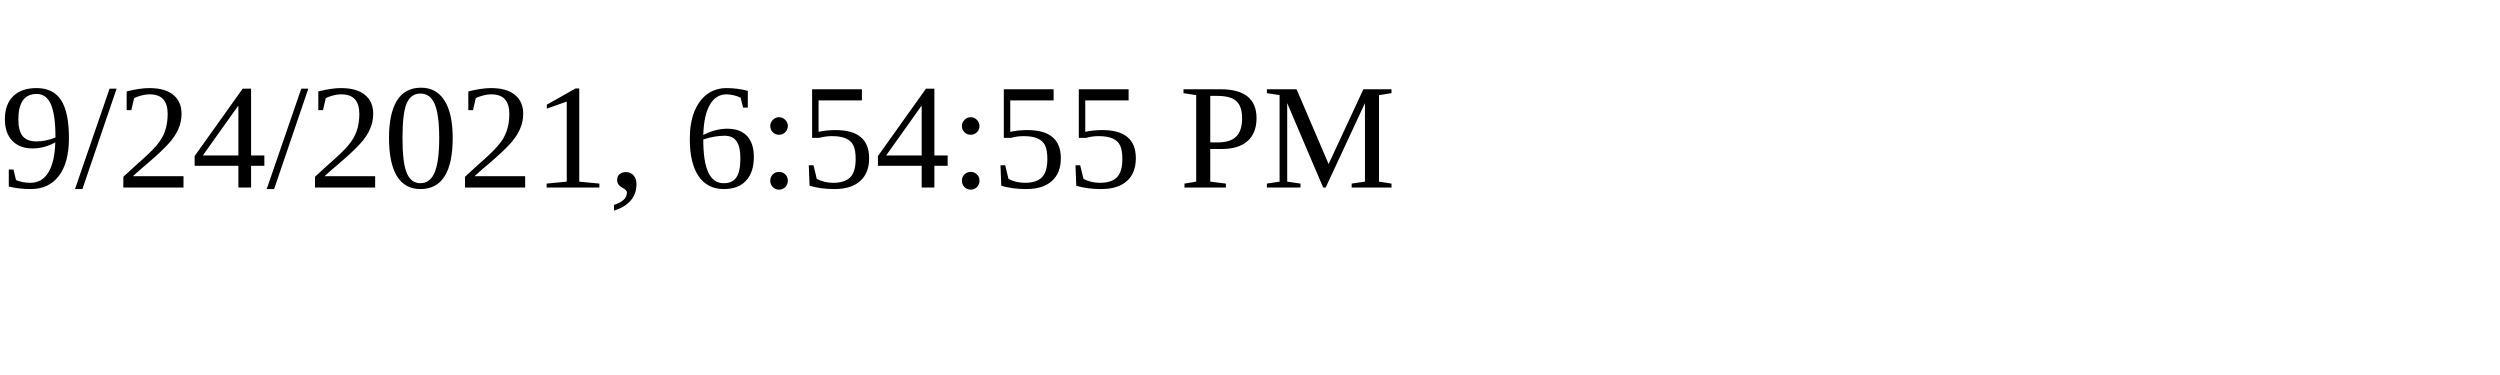
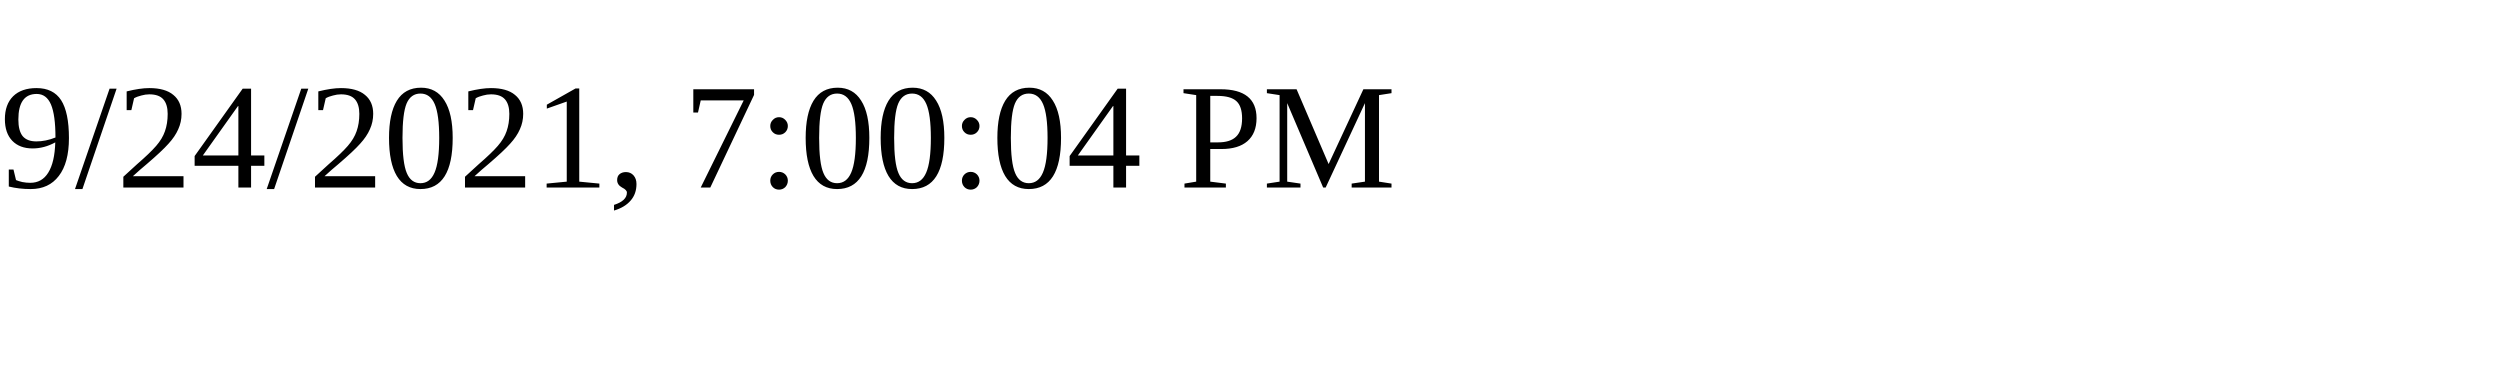
<svg xmlns="http://www.w3.org/2000/svg" height="30" width="200">
-   <text x="0" y="15">9/24/2021, 6:54:55 PM</text>
+   <text x="0" y="15">9/24/2021, 7:00:04 PM</text>
</svg>
